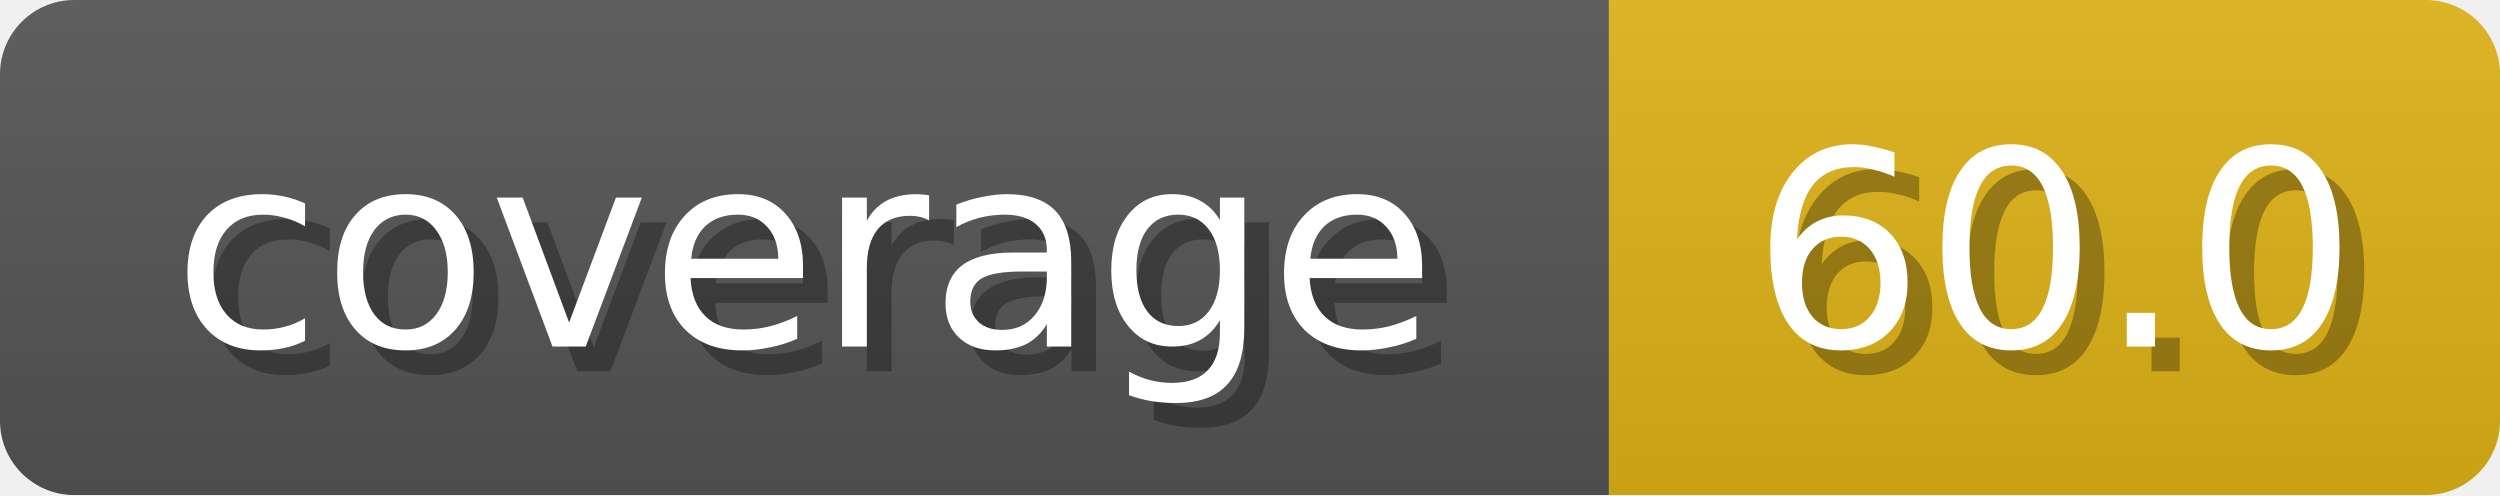
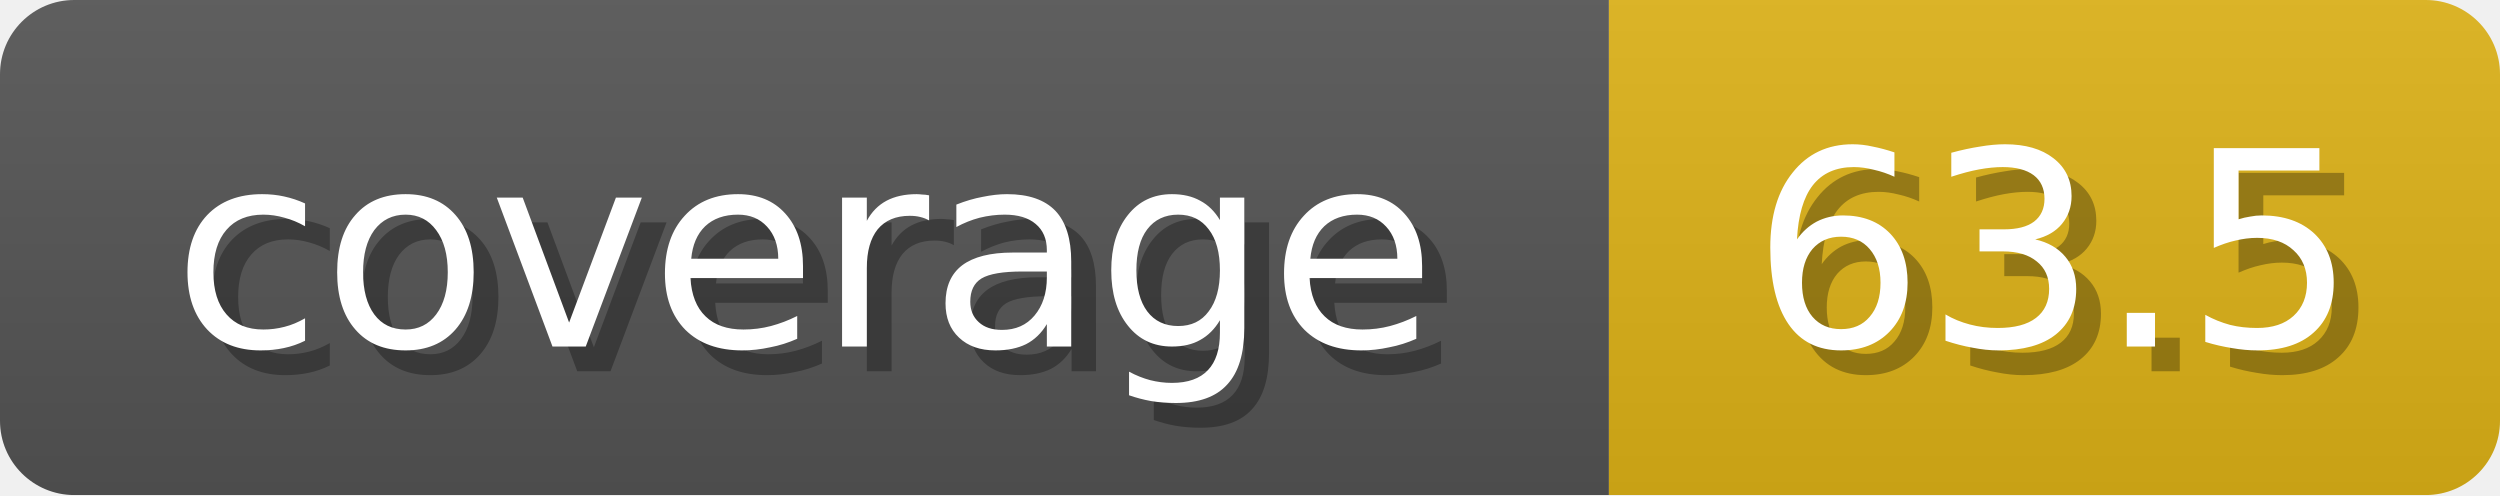
<svg xmlns="http://www.w3.org/2000/svg" width="101" height="20">
  <linearGradient id="b" x2="0" y2="100%">
    <stop offset="0" stop-color="#bbb" stop-opacity=".1" />
    <stop offset="1" stop-opacity=".1" />
  </linearGradient>
  <mask id="anybadge_1">
    <rect width="101" height="20" rx="3" fill="#fff" />
  </mask>
  <g mask="url(#anybadge_1)">
    <path fill="#555" d="M0 0h65v20H0z" />
    <path fill="#DFB317" d="M65 0h36v20H65z" />
    <path fill="url(#b)" d="M0 0h101v20H0z" />
  </g>
  <g fill="#fff" text-anchor="middle" font-family="DejaVu Sans,Verdana,Geneva,sans-serif" font-size="11">
    <text x="33.5" y="15" fill="#010101" fill-opacity=".3">coverage</text>
    <text x="32.5" y="14">coverage</text>
  </g>
  <g fill="#fff" text-anchor="middle" font-family="DejaVu Sans,Verdana,Geneva,sans-serif" font-size="11">
-     <text x="84.0" y="15" fill="#010101" fill-opacity=".3">60.0</text>
-     <text x="83.0" y="14">60.0</text>
+     <text x="84.0" y="15" fill="#010101" fill-opacity=".3">63.5</text>
+     <text x="83.0" y="14">63.5</text>
  </g>
</svg>
